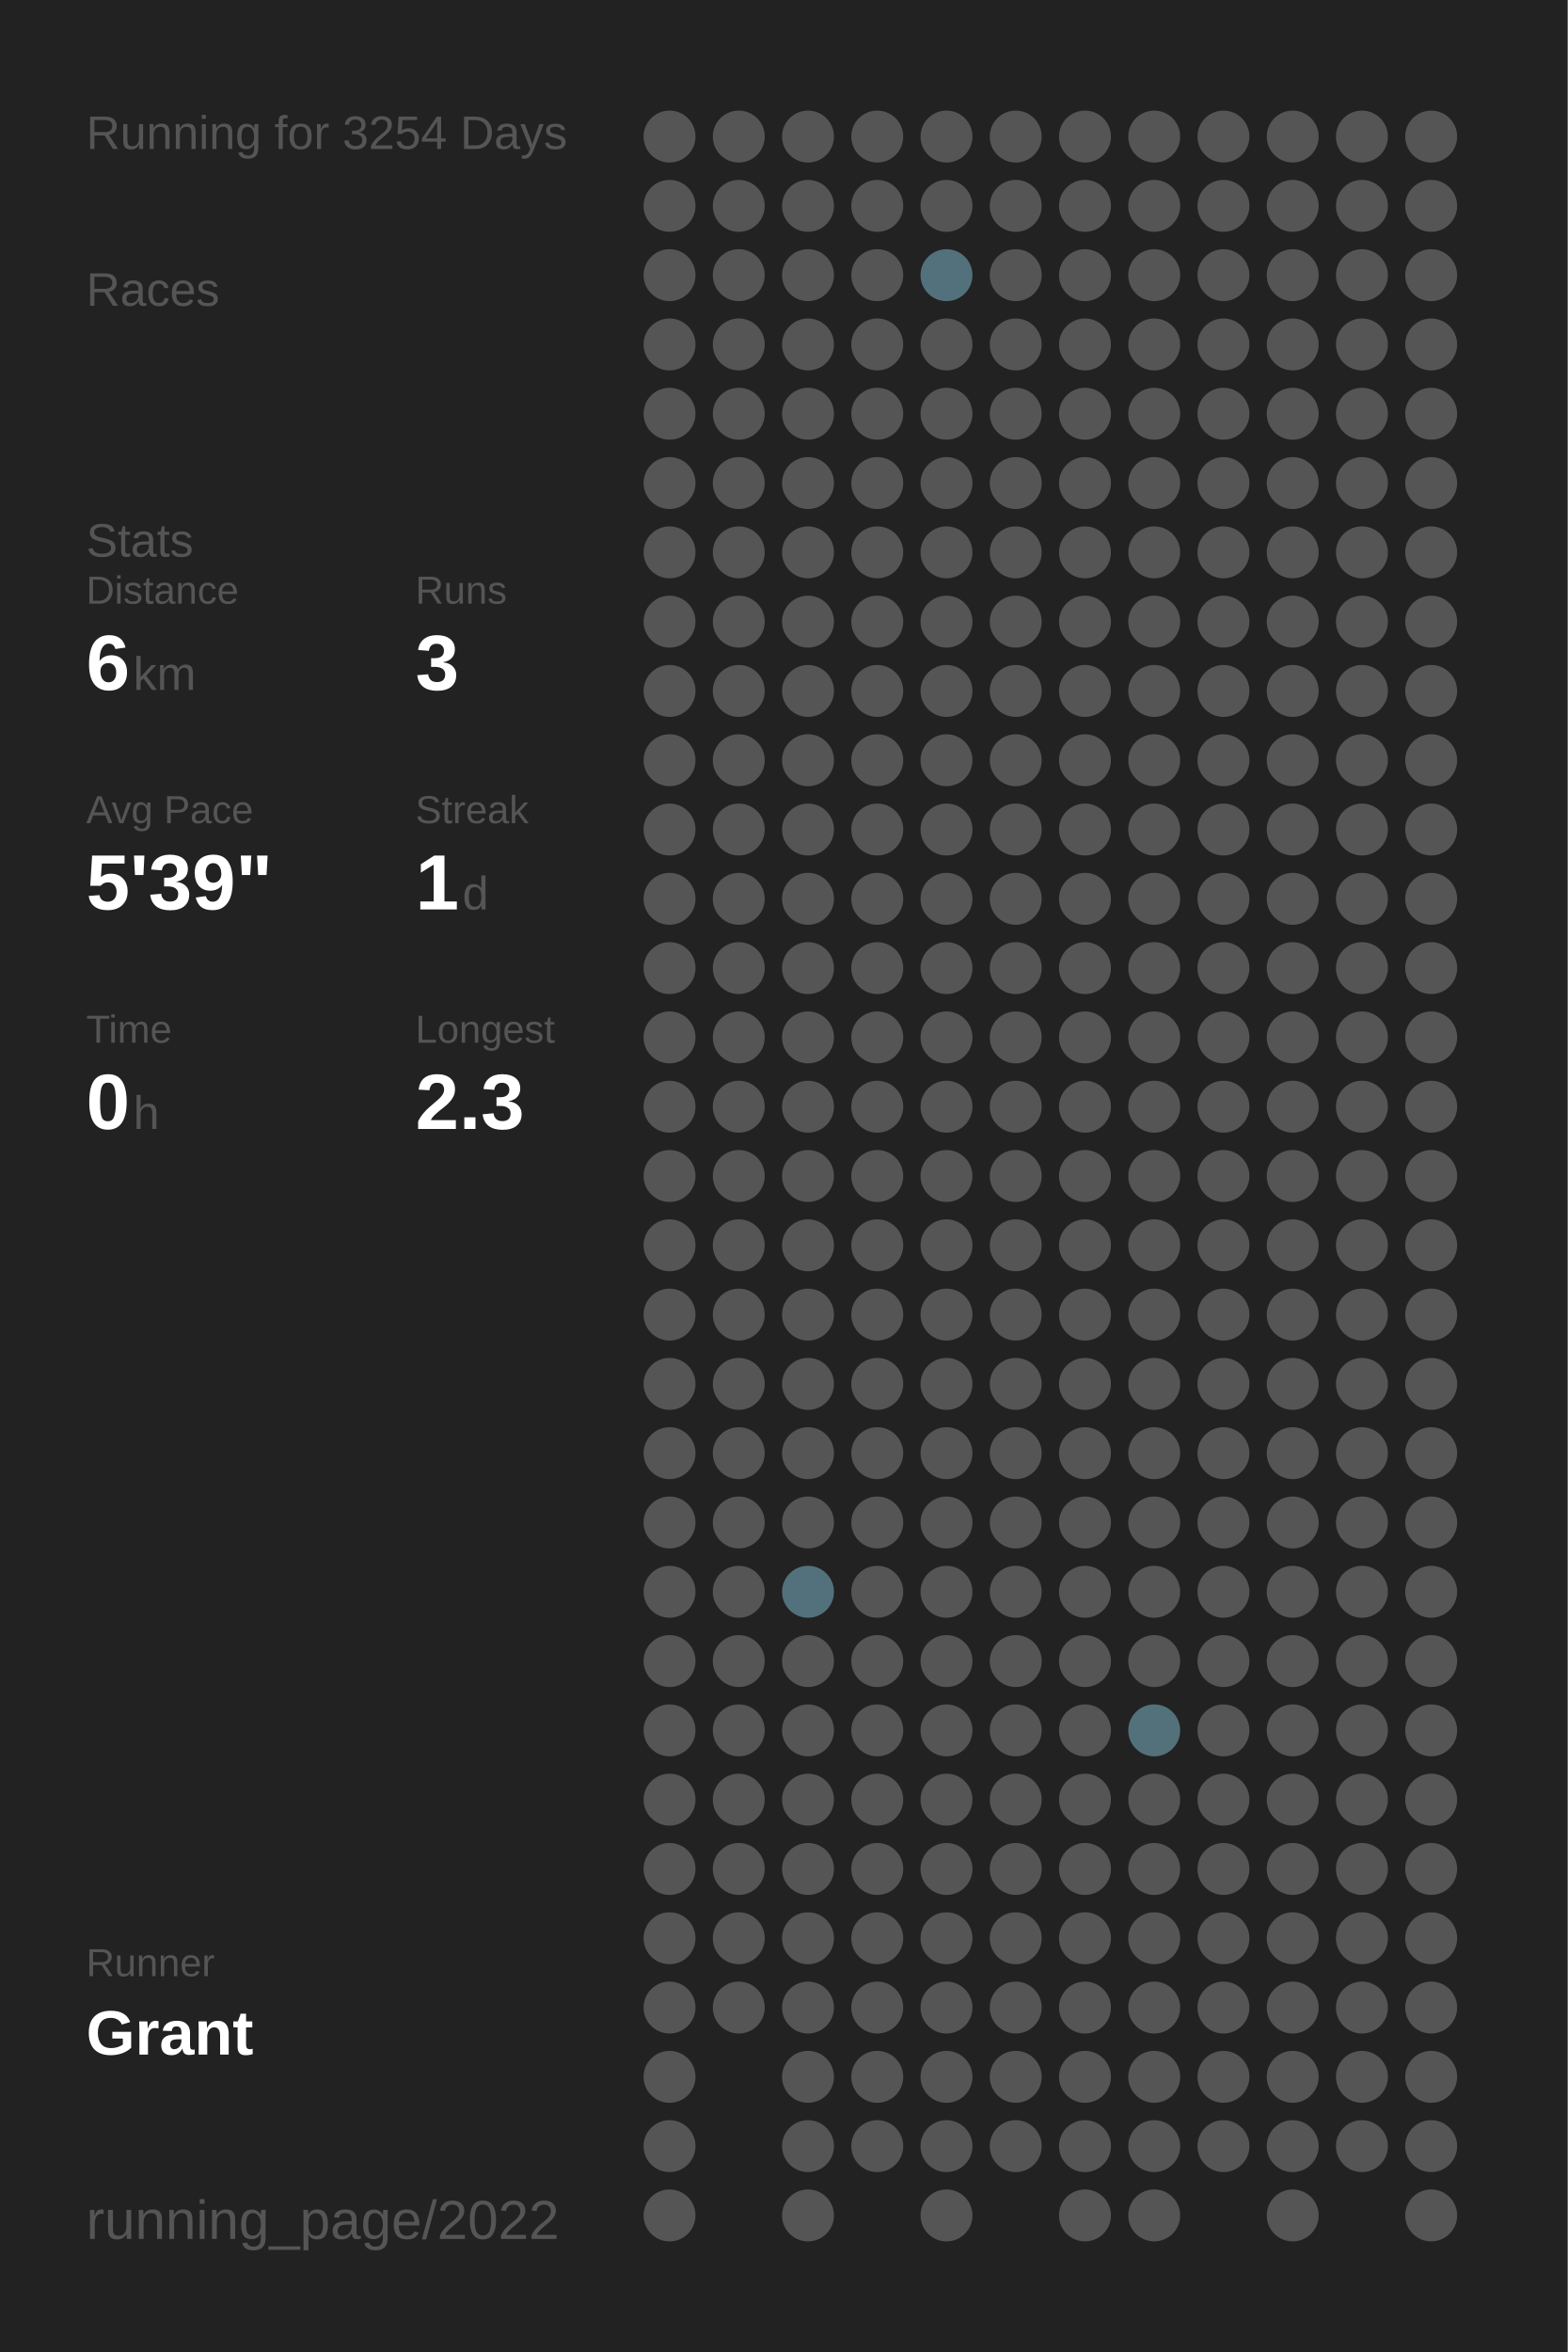
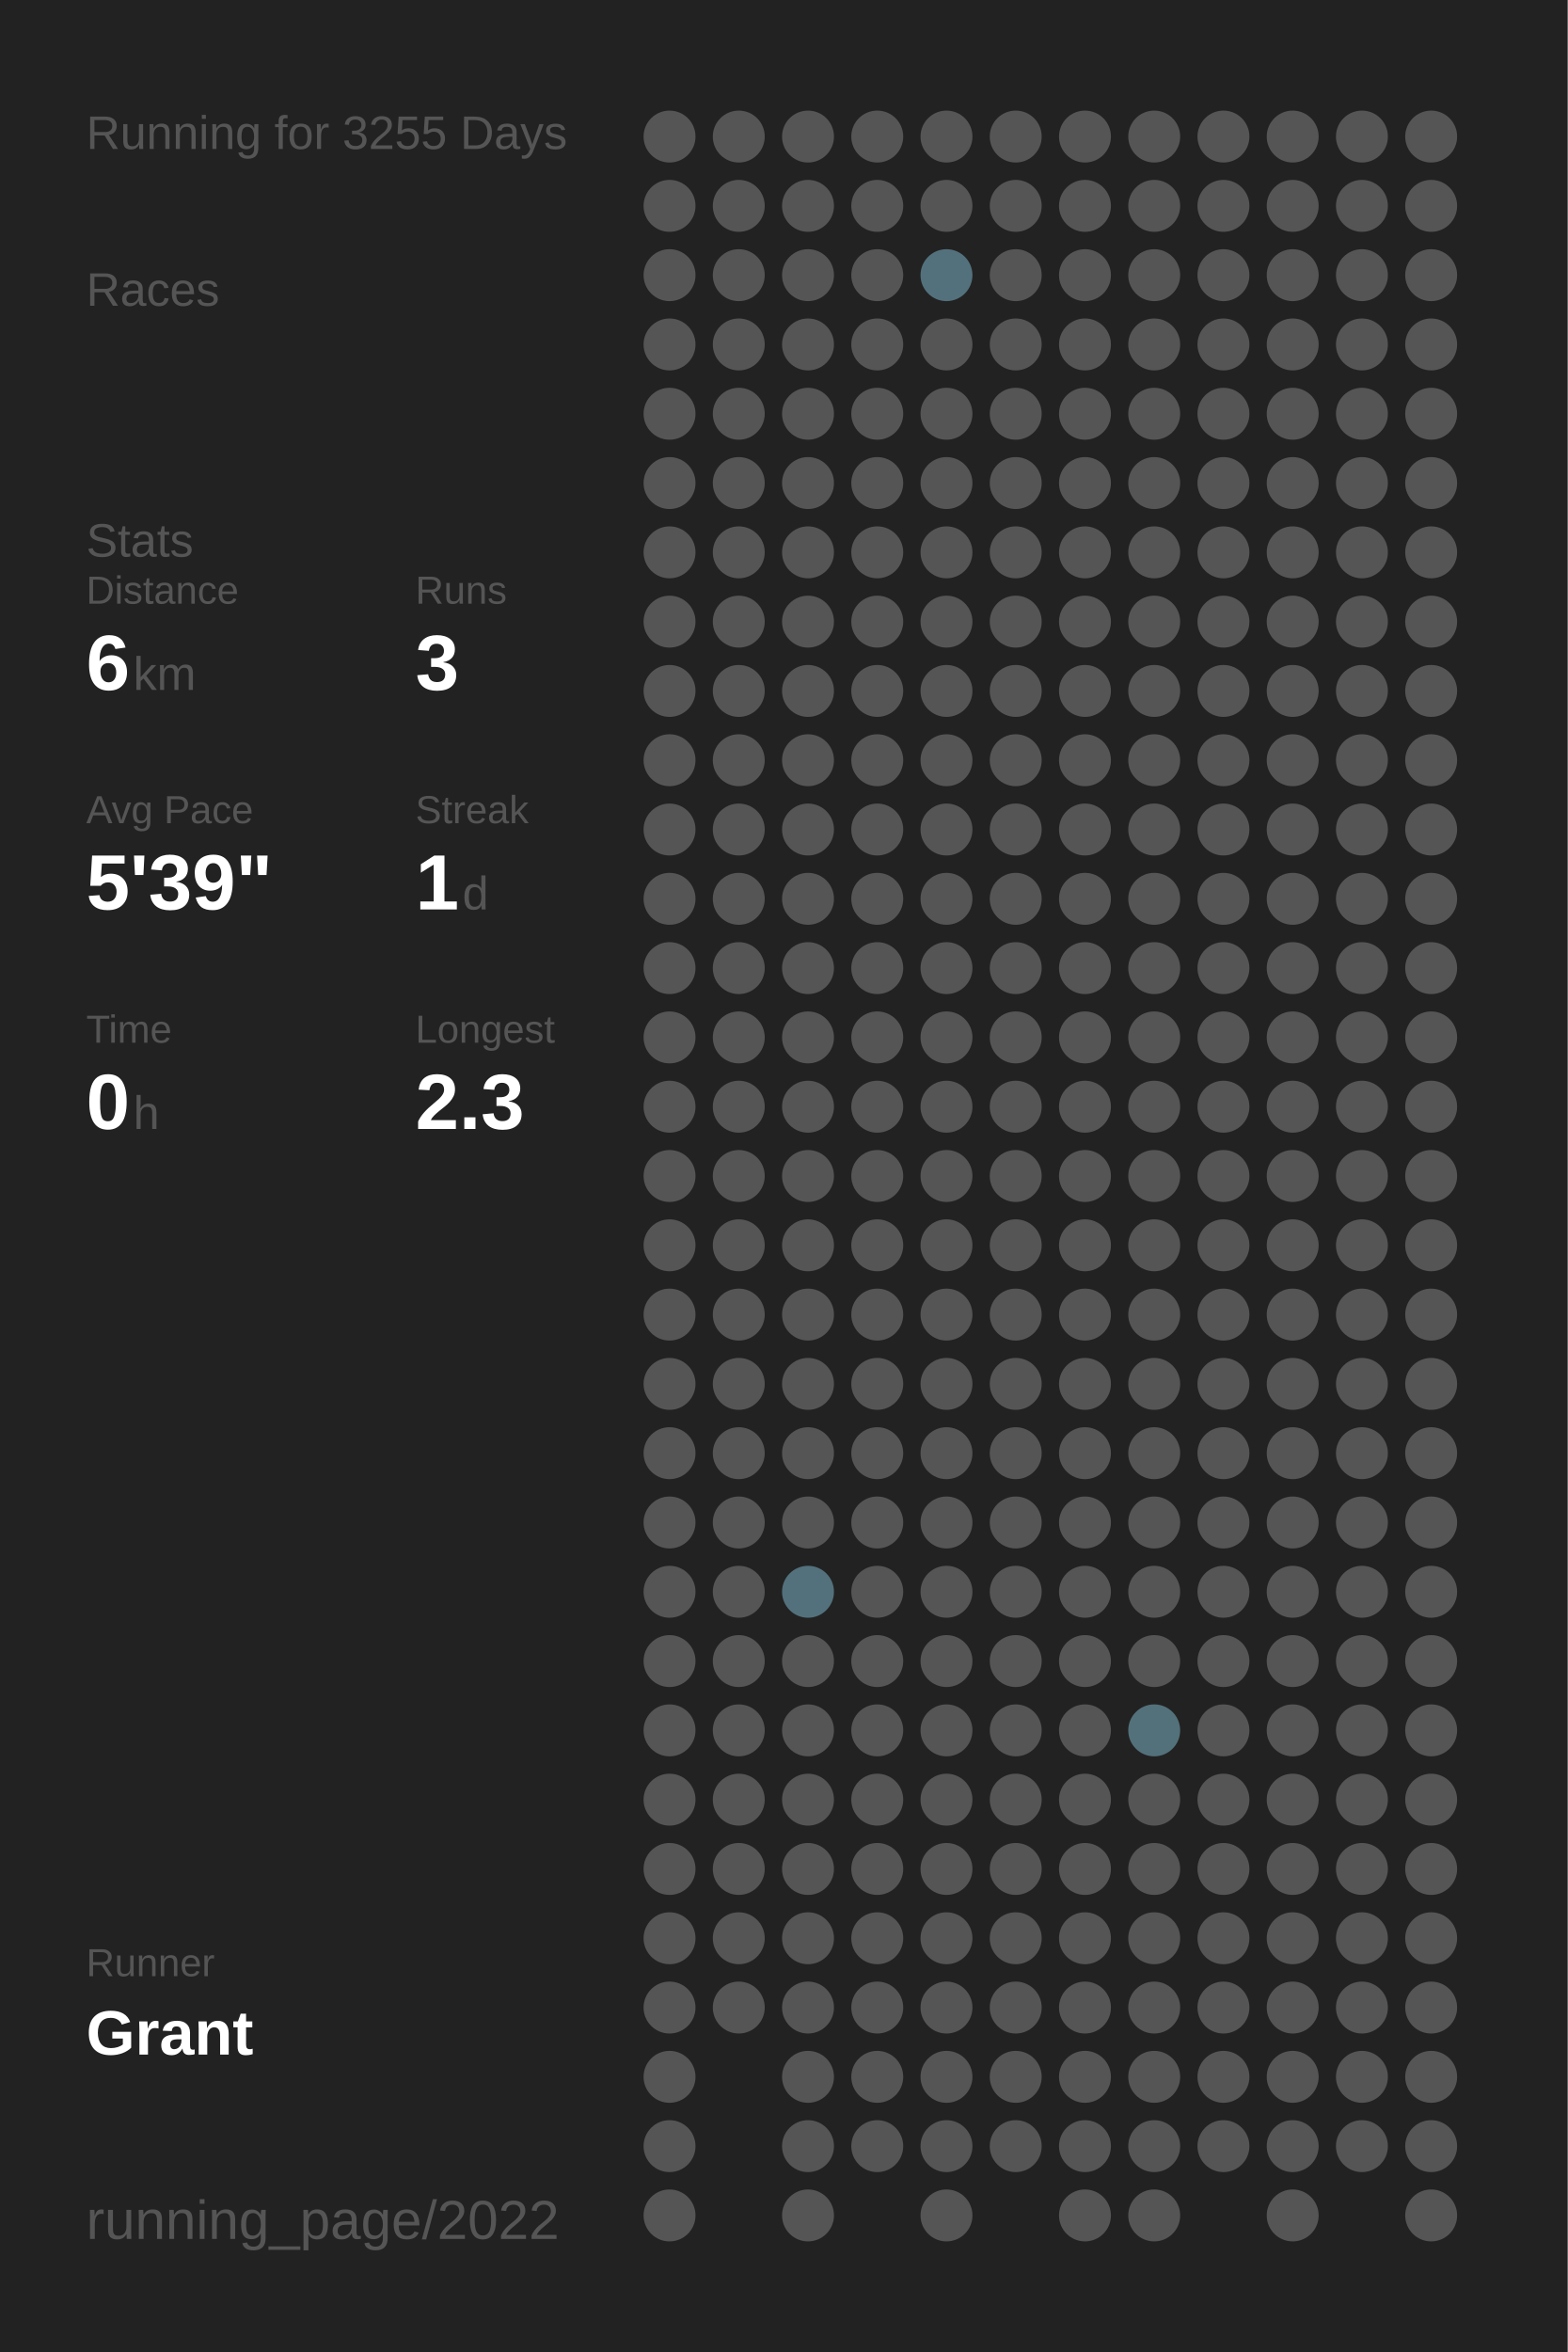
<svg xmlns="http://www.w3.org/2000/svg" baseProfile="full" height="300mm" version="1.1" viewBox="0,0,200,300" width="200mm">
  <defs />
  <rect fill="#222222" height="300" width="200" x="0" y="0" />
-   <text fill="#555555" style="font-size:6px; font-family:Arial;" x="11" y="19">Running for 3254 Days</text>
+   <text fill="#555555" style="font-size:6px; font-family:Arial;" x="11" y="19">Running for 3255 Days</text>
  <text fill="#555555" style="font-size:6px; font-family:Arial;" x="11" y="39">Races</text>
  <text fill="#555555" style="font-size:6px; font-family:Arial;" x="11" y="71">Stats</text>
  <text fill="#555555" style="font-size:5px; font-family:Arial;" x="11" y="77">Distance</text>
  <text fill="#FFFFFF" style="font-size:10px; font-family:Arial; font-weight:bold;" x="11" y="88">6</text>
  <text fill="#555555" style="font-size:6px; font-family:Arial;" x="17" y="88">km</text>
  <text fill="#555555" style="font-size:5px; font-family:Arial;" x="53" y="77">Runs</text>
  <text fill="#FFFFFF" style="font-size:10px; font-family:Arial; font-weight:bold;" x="53" y="88">3</text>
  <text fill="#555555" style="font-size:5px; font-family:Arial;" x="11" y="105">Avg Pace</text>
  <text fill="#FFFFFF" style="font-size:10px; font-family:Arial; font-weight:bold;" x="11" y="116">5'39"</text>
  <text fill="#555555" style="font-size:5px; font-family:Arial;" x="53" y="105">Streak</text>
  <text fill="#FFFFFF" style="font-size:10px; font-family:Arial; font-weight:bold;" x="53" y="116">1</text>
  <text fill="#555555" style="font-size:6px; font-family:Arial;" x="59" y="116">d</text>
  <text fill="#555555" style="font-size:5px; font-family:Arial;" x="11" y="133">Time</text>
  <text fill="#FFFFFF" style="font-size:10px; font-family:Arial; font-weight:bold;" x="11" y="144">0</text>
  <text fill="#555555" style="font-size:6px; font-family:Arial;" x="17" y="144">h</text>
  <text fill="#555555" style="font-size:5px; font-family:Arial;" x="53" y="133">Longest</text>
  <text fill="#FFFFFF" style="font-size:10px; font-family:Arial; font-weight:bold;" x="53" y="144">2.3</text>
  <text fill="#555555" style="font-size:5px; font-family:Arial;" x="11" y="252.065">Runner</text>
  <text fill="#FFFFFF" style="font-size:8px; font-family:Arial; font-weight:bold;" x="11" y="262.065">Grant</text>
  <text fill="#555555" style="font-size:7px; font-family:Arial;" x="11" y="285.581">running_page/2022</text>
  <circle cx="85.417" cy="17.419" fill="#555555" r="3.312" />
  <circle cx="85.417" cy="26.258" fill="#555555" r="3.312" />
  <circle cx="85.417" cy="35.097" fill="#555555" r="3.312" />
  <circle cx="85.417" cy="43.935" fill="#555555" r="3.312" />
  <circle cx="85.417" cy="52.774" fill="#555555" r="3.312" />
  <circle cx="85.417" cy="61.613" fill="#555555" r="3.312" />
  <circle cx="85.417" cy="70.452" fill="#555555" r="3.312" />
  <circle cx="85.417" cy="79.29" fill="#555555" r="3.312" />
  <circle cx="85.417" cy="88.129" fill="#555555" r="3.312" />
  <circle cx="85.417" cy="96.968" fill="#555555" r="3.312" />
  <circle cx="85.417" cy="105.806" fill="#555555" r="3.312" />
  <circle cx="85.417" cy="114.645" fill="#555555" r="3.312" />
  <circle cx="85.417" cy="123.484" fill="#555555" r="3.312" />
  <circle cx="85.417" cy="132.323" fill="#555555" r="3.312" />
  <circle cx="85.417" cy="141.161" fill="#555555" r="3.312" />
  <circle cx="85.417" cy="150" fill="#555555" r="3.312" />
  <circle cx="85.417" cy="158.839" fill="#555555" r="3.312" />
  <circle cx="85.417" cy="167.677" fill="#555555" r="3.312" />
  <circle cx="85.417" cy="176.516" fill="#555555" r="3.312" />
  <circle cx="85.417" cy="185.355" fill="#555555" r="3.312" />
  <circle cx="85.417" cy="194.194" fill="#555555" r="3.312" />
  <circle cx="85.417" cy="203.032" fill="#555555" r="3.312" />
  <circle cx="85.417" cy="211.871" fill="#555555" r="3.312" />
  <circle cx="85.417" cy="220.71" fill="#555555" r="3.312" />
  <circle cx="85.417" cy="229.548" fill="#555555" r="3.312" />
  <circle cx="85.417" cy="238.387" fill="#555555" r="3.312" />
  <circle cx="85.417" cy="247.226" fill="#555555" r="3.312" />
  <circle cx="85.417" cy="256.065" fill="#555555" r="3.312" />
  <circle cx="85.417" cy="264.903" fill="#555555" r="3.312" />
  <circle cx="85.417" cy="273.742" fill="#555555" r="3.312" />
  <circle cx="85.417" cy="282.581" fill="#555555" r="3.312" />
  <circle cx="94.25" cy="17.419" fill="#555555" r="3.312" />
  <circle cx="94.25" cy="26.258" fill="#555555" r="3.312" />
  <circle cx="94.25" cy="35.097" fill="#555555" r="3.312" />
  <circle cx="94.25" cy="43.935" fill="#555555" r="3.312" />
  <circle cx="94.25" cy="52.774" fill="#555555" r="3.312" />
  <circle cx="94.25" cy="61.613" fill="#555555" r="3.312" />
  <circle cx="94.25" cy="70.452" fill="#555555" r="3.312" />
  <circle cx="94.25" cy="79.29" fill="#555555" r="3.312" />
  <circle cx="94.25" cy="88.129" fill="#555555" r="3.312" />
  <circle cx="94.25" cy="96.968" fill="#555555" r="3.312" />
  <circle cx="94.25" cy="105.806" fill="#555555" r="3.312" />
  <circle cx="94.25" cy="114.645" fill="#555555" r="3.312" />
  <circle cx="94.25" cy="123.484" fill="#555555" r="3.312" />
  <circle cx="94.25" cy="132.323" fill="#555555" r="3.312" />
  <circle cx="94.25" cy="141.161" fill="#555555" r="3.312" />
  <circle cx="94.25" cy="150" fill="#555555" r="3.312" />
  <circle cx="94.25" cy="158.839" fill="#555555" r="3.312" />
  <circle cx="94.25" cy="167.677" fill="#555555" r="3.312" />
  <circle cx="94.25" cy="176.516" fill="#555555" r="3.312" />
  <circle cx="94.25" cy="185.355" fill="#555555" r="3.312" />
  <circle cx="94.25" cy="194.194" fill="#555555" r="3.312" />
  <circle cx="94.25" cy="203.032" fill="#555555" r="3.312" />
  <circle cx="94.25" cy="211.871" fill="#555555" r="3.312" />
  <circle cx="94.25" cy="220.71" fill="#555555" r="3.312" />
  <circle cx="94.25" cy="229.548" fill="#555555" r="3.312" />
  <circle cx="94.25" cy="238.387" fill="#555555" r="3.312" />
  <circle cx="94.25" cy="247.226" fill="#555555" r="3.312" />
  <circle cx="94.25" cy="256.065" fill="#555555" r="3.312" />
  <circle cx="103.083" cy="17.419" fill="#555555" r="3.312" />
  <circle cx="103.083" cy="26.258" fill="#555555" r="3.312" />
  <circle cx="103.083" cy="35.097" fill="#555555" r="3.312" />
  <circle cx="103.083" cy="43.935" fill="#555555" r="3.312" />
  <circle cx="103.083" cy="52.774" fill="#555555" r="3.312" />
  <circle cx="103.083" cy="61.613" fill="#555555" r="3.312" />
  <circle cx="103.083" cy="70.452" fill="#555555" r="3.312" />
  <circle cx="103.083" cy="79.29" fill="#555555" r="3.312" />
  <circle cx="103.083" cy="88.129" fill="#555555" r="3.312" />
  <circle cx="103.083" cy="96.968" fill="#555555" r="3.312" />
  <circle cx="103.083" cy="105.806" fill="#555555" r="3.312" />
  <circle cx="103.083" cy="114.645" fill="#555555" r="3.312" />
  <circle cx="103.083" cy="123.484" fill="#555555" r="3.312" />
  <circle cx="103.083" cy="132.323" fill="#555555" r="3.312" />
  <circle cx="103.083" cy="141.161" fill="#555555" r="3.312" />
  <circle cx="103.083" cy="150" fill="#555555" r="3.312" />
  <circle cx="103.083" cy="158.839" fill="#555555" r="3.312" />
  <circle cx="103.083" cy="167.677" fill="#555555" r="3.312" />
  <circle cx="103.083" cy="176.516" fill="#555555" r="3.312" />
  <circle cx="103.083" cy="185.355" fill="#555555" r="3.312" />
  <circle cx="103.083" cy="194.194" fill="#555555" r="3.312" />
  <circle cx="103.083" cy="203.032" fill="#53717c" r="3.312" />
  <circle cx="103.083" cy="211.871" fill="#555555" r="3.312" />
  <circle cx="103.083" cy="220.71" fill="#555555" r="3.312" />
  <circle cx="103.083" cy="229.548" fill="#555555" r="3.312" />
  <circle cx="103.083" cy="238.387" fill="#555555" r="3.312" />
  <circle cx="103.083" cy="247.226" fill="#555555" r="3.312" />
  <circle cx="103.083" cy="256.065" fill="#555555" r="3.312" />
  <circle cx="103.083" cy="264.903" fill="#555555" r="3.312" />
  <circle cx="103.083" cy="273.742" fill="#555555" r="3.312" />
  <circle cx="103.083" cy="282.581" fill="#555555" r="3.312" />
  <circle cx="111.917" cy="17.419" fill="#555555" r="3.312" />
  <circle cx="111.917" cy="26.258" fill="#555555" r="3.312" />
  <circle cx="111.917" cy="35.097" fill="#555555" r="3.312" />
  <circle cx="111.917" cy="43.935" fill="#555555" r="3.312" />
  <circle cx="111.917" cy="52.774" fill="#555555" r="3.312" />
  <circle cx="111.917" cy="61.613" fill="#555555" r="3.312" />
  <circle cx="111.917" cy="70.452" fill="#555555" r="3.312" />
  <circle cx="111.917" cy="79.29" fill="#555555" r="3.312" />
  <circle cx="111.917" cy="88.129" fill="#555555" r="3.312" />
  <circle cx="111.917" cy="96.968" fill="#555555" r="3.312" />
  <circle cx="111.917" cy="105.806" fill="#555555" r="3.312" />
  <circle cx="111.917" cy="114.645" fill="#555555" r="3.312" />
  <circle cx="111.917" cy="123.484" fill="#555555" r="3.312" />
  <circle cx="111.917" cy="132.323" fill="#555555" r="3.312" />
  <circle cx="111.917" cy="141.161" fill="#555555" r="3.312" />
  <circle cx="111.917" cy="150" fill="#555555" r="3.312" />
  <circle cx="111.917" cy="158.839" fill="#555555" r="3.312" />
  <circle cx="111.917" cy="167.677" fill="#555555" r="3.312" />
  <circle cx="111.917" cy="176.516" fill="#555555" r="3.312" />
  <circle cx="111.917" cy="185.355" fill="#555555" r="3.312" />
  <circle cx="111.917" cy="194.194" fill="#555555" r="3.312" />
  <circle cx="111.917" cy="203.032" fill="#555555" r="3.312" />
  <circle cx="111.917" cy="211.871" fill="#555555" r="3.312" />
  <circle cx="111.917" cy="220.71" fill="#555555" r="3.312" />
  <circle cx="111.917" cy="229.548" fill="#555555" r="3.312" />
  <circle cx="111.917" cy="238.387" fill="#555555" r="3.312" />
  <circle cx="111.917" cy="247.226" fill="#555555" r="3.312" />
  <circle cx="111.917" cy="256.065" fill="#555555" r="3.312" />
  <circle cx="111.917" cy="264.903" fill="#555555" r="3.312" />
  <circle cx="111.917" cy="273.742" fill="#555555" r="3.312" />
  <circle cx="120.75" cy="17.419" fill="#555555" r="3.312" />
  <circle cx="120.75" cy="26.258" fill="#555555" r="3.312" />
  <circle cx="120.75" cy="35.097" fill="#53717c" r="3.312" />
  <circle cx="120.75" cy="43.935" fill="#555555" r="3.312" />
  <circle cx="120.75" cy="52.774" fill="#555555" r="3.312" />
  <circle cx="120.75" cy="61.613" fill="#555555" r="3.312" />
  <circle cx="120.75" cy="70.452" fill="#555555" r="3.312" />
  <circle cx="120.75" cy="79.29" fill="#555555" r="3.312" />
  <circle cx="120.75" cy="88.129" fill="#555555" r="3.312" />
  <circle cx="120.75" cy="96.968" fill="#555555" r="3.312" />
  <circle cx="120.75" cy="105.806" fill="#555555" r="3.312" />
  <circle cx="120.75" cy="114.645" fill="#555555" r="3.312" />
  <circle cx="120.75" cy="123.484" fill="#555555" r="3.312" />
  <circle cx="120.75" cy="132.323" fill="#555555" r="3.312" />
  <circle cx="120.75" cy="141.161" fill="#555555" r="3.312" />
  <circle cx="120.75" cy="150" fill="#555555" r="3.312" />
  <circle cx="120.75" cy="158.839" fill="#555555" r="3.312" />
  <circle cx="120.75" cy="167.677" fill="#555555" r="3.312" />
  <circle cx="120.75" cy="176.516" fill="#555555" r="3.312" />
  <circle cx="120.75" cy="185.355" fill="#555555" r="3.312" />
  <circle cx="120.75" cy="194.194" fill="#555555" r="3.312" />
  <circle cx="120.75" cy="203.032" fill="#555555" r="3.312" />
  <circle cx="120.75" cy="211.871" fill="#555555" r="3.312" />
  <circle cx="120.75" cy="220.71" fill="#555555" r="3.312" />
  <circle cx="120.75" cy="229.548" fill="#555555" r="3.312" />
  <circle cx="120.75" cy="238.387" fill="#555555" r="3.312" />
  <circle cx="120.75" cy="247.226" fill="#555555" r="3.312" />
  <circle cx="120.75" cy="256.065" fill="#555555" r="3.312" />
  <circle cx="120.75" cy="264.903" fill="#555555" r="3.312" />
  <circle cx="120.75" cy="273.742" fill="#555555" r="3.312" />
  <circle cx="120.75" cy="282.581" fill="#555555" r="3.312" />
  <circle cx="129.583" cy="17.419" fill="#555555" r="3.312" />
  <circle cx="129.583" cy="26.258" fill="#555555" r="3.312" />
  <circle cx="129.583" cy="35.097" fill="#555555" r="3.312" />
  <circle cx="129.583" cy="43.935" fill="#555555" r="3.312" />
  <circle cx="129.583" cy="52.774" fill="#555555" r="3.312" />
  <circle cx="129.583" cy="61.613" fill="#555555" r="3.312" />
  <circle cx="129.583" cy="70.452" fill="#555555" r="3.312" />
  <circle cx="129.583" cy="79.29" fill="#555555" r="3.312" />
  <circle cx="129.583" cy="88.129" fill="#555555" r="3.312" />
  <circle cx="129.583" cy="96.968" fill="#555555" r="3.312" />
  <circle cx="129.583" cy="105.806" fill="#555555" r="3.312" />
  <circle cx="129.583" cy="114.645" fill="#555555" r="3.312" />
  <circle cx="129.583" cy="123.484" fill="#555555" r="3.312" />
  <circle cx="129.583" cy="132.323" fill="#555555" r="3.312" />
  <circle cx="129.583" cy="141.161" fill="#555555" r="3.312" />
  <circle cx="129.583" cy="150" fill="#555555" r="3.312" />
  <circle cx="129.583" cy="158.839" fill="#555555" r="3.312" />
  <circle cx="129.583" cy="167.677" fill="#555555" r="3.312" />
  <circle cx="129.583" cy="176.516" fill="#555555" r="3.312" />
  <circle cx="129.583" cy="185.355" fill="#555555" r="3.312" />
  <circle cx="129.583" cy="194.194" fill="#555555" r="3.312" />
  <circle cx="129.583" cy="203.032" fill="#555555" r="3.312" />
  <circle cx="129.583" cy="211.871" fill="#555555" r="3.312" />
  <circle cx="129.583" cy="220.71" fill="#555555" r="3.312" />
  <circle cx="129.583" cy="229.548" fill="#555555" r="3.312" />
  <circle cx="129.583" cy="238.387" fill="#555555" r="3.312" />
  <circle cx="129.583" cy="247.226" fill="#555555" r="3.312" />
  <circle cx="129.583" cy="256.065" fill="#555555" r="3.312" />
  <circle cx="129.583" cy="264.903" fill="#555555" r="3.312" />
  <circle cx="129.583" cy="273.742" fill="#555555" r="3.312" />
  <circle cx="138.417" cy="17.419" fill="#555555" r="3.312" />
  <circle cx="138.417" cy="26.258" fill="#555555" r="3.312" />
  <circle cx="138.417" cy="35.097" fill="#555555" r="3.312" />
  <circle cx="138.417" cy="43.935" fill="#555555" r="3.312" />
  <circle cx="138.417" cy="52.774" fill="#555555" r="3.312" />
  <circle cx="138.417" cy="61.613" fill="#555555" r="3.312" />
  <circle cx="138.417" cy="70.452" fill="#555555" r="3.312" />
  <circle cx="138.417" cy="79.29" fill="#555555" r="3.312" />
  <circle cx="138.417" cy="88.129" fill="#555555" r="3.312" />
  <circle cx="138.417" cy="96.968" fill="#555555" r="3.312" />
  <circle cx="138.417" cy="105.806" fill="#555555" r="3.312" />
  <circle cx="138.417" cy="114.645" fill="#555555" r="3.312" />
  <circle cx="138.417" cy="123.484" fill="#555555" r="3.312" />
  <circle cx="138.417" cy="132.323" fill="#555555" r="3.312" />
  <circle cx="138.417" cy="141.161" fill="#555555" r="3.312" />
  <circle cx="138.417" cy="150" fill="#555555" r="3.312" />
  <circle cx="138.417" cy="158.839" fill="#555555" r="3.312" />
  <circle cx="138.417" cy="167.677" fill="#555555" r="3.312" />
  <circle cx="138.417" cy="176.516" fill="#555555" r="3.312" />
  <circle cx="138.417" cy="185.355" fill="#555555" r="3.312" />
  <circle cx="138.417" cy="194.194" fill="#555555" r="3.312" />
  <circle cx="138.417" cy="203.032" fill="#555555" r="3.312" />
  <circle cx="138.417" cy="211.871" fill="#555555" r="3.312" />
  <circle cx="138.417" cy="220.71" fill="#555555" r="3.312" />
  <circle cx="138.417" cy="229.548" fill="#555555" r="3.312" />
  <circle cx="138.417" cy="238.387" fill="#555555" r="3.312" />
  <circle cx="138.417" cy="247.226" fill="#555555" r="3.312" />
  <circle cx="138.417" cy="256.065" fill="#555555" r="3.312" />
  <circle cx="138.417" cy="264.903" fill="#555555" r="3.312" />
  <circle cx="138.417" cy="273.742" fill="#555555" r="3.312" />
  <circle cx="138.417" cy="282.581" fill="#555555" r="3.312" />
  <circle cx="147.25" cy="17.419" fill="#555555" r="3.312" />
  <circle cx="147.25" cy="26.258" fill="#555555" r="3.312" />
  <circle cx="147.25" cy="35.097" fill="#555555" r="3.312" />
  <circle cx="147.25" cy="43.935" fill="#555555" r="3.312" />
  <circle cx="147.25" cy="52.774" fill="#555555" r="3.312" />
  <circle cx="147.25" cy="61.613" fill="#555555" r="3.312" />
  <circle cx="147.25" cy="70.452" fill="#555555" r="3.312" />
  <circle cx="147.25" cy="79.29" fill="#555555" r="3.312" />
  <circle cx="147.25" cy="88.129" fill="#555555" r="3.312" />
  <circle cx="147.25" cy="96.968" fill="#555555" r="3.312" />
  <circle cx="147.25" cy="105.806" fill="#555555" r="3.312" />
  <circle cx="147.25" cy="114.645" fill="#555555" r="3.312" />
  <circle cx="147.25" cy="123.484" fill="#555555" r="3.312" />
  <circle cx="147.25" cy="132.323" fill="#555555" r="3.312" />
  <circle cx="147.25" cy="141.161" fill="#555555" r="3.312" />
  <circle cx="147.25" cy="150" fill="#555555" r="3.312" />
  <circle cx="147.25" cy="158.839" fill="#555555" r="3.312" />
  <circle cx="147.25" cy="167.677" fill="#555555" r="3.312" />
  <circle cx="147.25" cy="176.516" fill="#555555" r="3.312" />
  <circle cx="147.25" cy="185.355" fill="#555555" r="3.312" />
  <circle cx="147.25" cy="194.194" fill="#555555" r="3.312" />
  <circle cx="147.25" cy="203.032" fill="#555555" r="3.312" />
  <circle cx="147.25" cy="211.871" fill="#555555" r="3.312" />
  <circle cx="147.25" cy="220.71" fill="#53717b" r="3.312" />
  <circle cx="147.25" cy="229.548" fill="#555555" r="3.312" />
  <circle cx="147.25" cy="238.387" fill="#555555" r="3.312" />
  <circle cx="147.25" cy="247.226" fill="#555555" r="3.312" />
  <circle cx="147.25" cy="256.065" fill="#555555" r="3.312" />
  <circle cx="147.25" cy="264.903" fill="#555555" r="3.312" />
  <circle cx="147.25" cy="273.742" fill="#555555" r="3.312" />
  <circle cx="147.25" cy="282.581" fill="#555555" r="3.312" />
  <circle cx="156.083" cy="17.419" fill="#555555" r="3.312" />
  <circle cx="156.083" cy="26.258" fill="#555555" r="3.312" />
  <circle cx="156.083" cy="35.097" fill="#555555" r="3.312" />
  <circle cx="156.083" cy="43.935" fill="#555555" r="3.312" />
  <circle cx="156.083" cy="52.774" fill="#555555" r="3.312" />
  <circle cx="156.083" cy="61.613" fill="#555555" r="3.312" />
  <circle cx="156.083" cy="70.452" fill="#555555" r="3.312" />
  <circle cx="156.083" cy="79.29" fill="#555555" r="3.312" />
  <circle cx="156.083" cy="88.129" fill="#555555" r="3.312" />
  <circle cx="156.083" cy="96.968" fill="#555555" r="3.312" />
  <circle cx="156.083" cy="105.806" fill="#555555" r="3.312" />
  <circle cx="156.083" cy="114.645" fill="#555555" r="3.312" />
  <circle cx="156.083" cy="123.484" fill="#555555" r="3.312" />
  <circle cx="156.083" cy="132.323" fill="#555555" r="3.312" />
  <circle cx="156.083" cy="141.161" fill="#555555" r="3.312" />
  <circle cx="156.083" cy="150" fill="#555555" r="3.312" />
  <circle cx="156.083" cy="158.839" fill="#555555" r="3.312" />
  <circle cx="156.083" cy="167.677" fill="#555555" r="3.312" />
  <circle cx="156.083" cy="176.516" fill="#555555" r="3.312" />
  <circle cx="156.083" cy="185.355" fill="#555555" r="3.312" />
  <circle cx="156.083" cy="194.194" fill="#555555" r="3.312" />
  <circle cx="156.083" cy="203.032" fill="#555555" r="3.312" />
  <circle cx="156.083" cy="211.871" fill="#555555" r="3.312" />
  <circle cx="156.083" cy="220.71" fill="#555555" r="3.312" />
  <circle cx="156.083" cy="229.548" fill="#555555" r="3.312" />
  <circle cx="156.083" cy="238.387" fill="#555555" r="3.312" />
  <circle cx="156.083" cy="247.226" fill="#555555" r="3.312" />
  <circle cx="156.083" cy="256.065" fill="#555555" r="3.312" />
  <circle cx="156.083" cy="264.903" fill="#555555" r="3.312" />
  <circle cx="156.083" cy="273.742" fill="#555555" r="3.312" />
  <circle cx="164.917" cy="17.419" fill="#555555" r="3.312" />
  <circle cx="164.917" cy="26.258" fill="#555555" r="3.312" />
  <circle cx="164.917" cy="35.097" fill="#555555" r="3.312" />
  <circle cx="164.917" cy="43.935" fill="#555555" r="3.312" />
  <circle cx="164.917" cy="52.774" fill="#555555" r="3.312" />
  <circle cx="164.917" cy="61.613" fill="#555555" r="3.312" />
  <circle cx="164.917" cy="70.452" fill="#555555" r="3.312" />
  <circle cx="164.917" cy="79.29" fill="#555555" r="3.312" />
  <circle cx="164.917" cy="88.129" fill="#555555" r="3.312" />
  <circle cx="164.917" cy="96.968" fill="#555555" r="3.312" />
  <circle cx="164.917" cy="105.806" fill="#555555" r="3.312" />
  <circle cx="164.917" cy="114.645" fill="#555555" r="3.312" />
  <circle cx="164.917" cy="123.484" fill="#555555" r="3.312" />
  <circle cx="164.917" cy="132.323" fill="#555555" r="3.312" />
  <circle cx="164.917" cy="141.161" fill="#555555" r="3.312" />
  <circle cx="164.917" cy="150" fill="#555555" r="3.312" />
  <circle cx="164.917" cy="158.839" fill="#555555" r="3.312" />
  <circle cx="164.917" cy="167.677" fill="#555555" r="3.312" />
  <circle cx="164.917" cy="176.516" fill="#555555" r="3.312" />
  <circle cx="164.917" cy="185.355" fill="#555555" r="3.312" />
  <circle cx="164.917" cy="194.194" fill="#555555" r="3.312" />
  <circle cx="164.917" cy="203.032" fill="#555555" r="3.312" />
  <circle cx="164.917" cy="211.871" fill="#555555" r="3.312" />
  <circle cx="164.917" cy="220.71" fill="#555555" r="3.312" />
  <circle cx="164.917" cy="229.548" fill="#555555" r="3.312" />
  <circle cx="164.917" cy="238.387" fill="#555555" r="3.312" />
  <circle cx="164.917" cy="247.226" fill="#555555" r="3.312" />
  <circle cx="164.917" cy="256.065" fill="#555555" r="3.312" />
  <circle cx="164.917" cy="264.903" fill="#555555" r="3.312" />
  <circle cx="164.917" cy="273.742" fill="#555555" r="3.312" />
  <circle cx="164.917" cy="282.581" fill="#555555" r="3.312" />
  <circle cx="173.75" cy="17.419" fill="#555555" r="3.312" />
  <circle cx="173.75" cy="26.258" fill="#555555" r="3.312" />
  <circle cx="173.75" cy="35.097" fill="#555555" r="3.312" />
  <circle cx="173.75" cy="43.935" fill="#555555" r="3.312" />
  <circle cx="173.75" cy="52.774" fill="#555555" r="3.312" />
  <circle cx="173.75" cy="61.613" fill="#555555" r="3.312" />
  <circle cx="173.75" cy="70.452" fill="#555555" r="3.312" />
  <circle cx="173.75" cy="79.29" fill="#555555" r="3.312" />
  <circle cx="173.75" cy="88.129" fill="#555555" r="3.312" />
  <circle cx="173.75" cy="96.968" fill="#555555" r="3.312" />
  <circle cx="173.75" cy="105.806" fill="#555555" r="3.312" />
  <circle cx="173.75" cy="114.645" fill="#555555" r="3.312" />
  <circle cx="173.75" cy="123.484" fill="#555555" r="3.312" />
  <circle cx="173.75" cy="132.323" fill="#555555" r="3.312" />
  <circle cx="173.75" cy="141.161" fill="#555555" r="3.312" />
  <circle cx="173.75" cy="150" fill="#555555" r="3.312" />
  <circle cx="173.75" cy="158.839" fill="#555555" r="3.312" />
  <circle cx="173.75" cy="167.677" fill="#555555" r="3.312" />
  <circle cx="173.75" cy="176.516" fill="#555555" r="3.312" />
  <circle cx="173.75" cy="185.355" fill="#555555" r="3.312" />
  <circle cx="173.75" cy="194.194" fill="#555555" r="3.312" />
  <circle cx="173.75" cy="203.032" fill="#555555" r="3.312" />
  <circle cx="173.75" cy="211.871" fill="#555555" r="3.312" />
  <circle cx="173.75" cy="220.71" fill="#555555" r="3.312" />
  <circle cx="173.75" cy="229.548" fill="#555555" r="3.312" />
  <circle cx="173.75" cy="238.387" fill="#555555" r="3.312" />
  <circle cx="173.75" cy="247.226" fill="#555555" r="3.312" />
  <circle cx="173.75" cy="256.065" fill="#555555" r="3.312" />
  <circle cx="173.75" cy="264.903" fill="#555555" r="3.312" />
  <circle cx="173.75" cy="273.742" fill="#555555" r="3.312" />
  <circle cx="182.583" cy="17.419" fill="#555555" r="3.312" />
  <circle cx="182.583" cy="26.258" fill="#555555" r="3.312" />
  <circle cx="182.583" cy="35.097" fill="#555555" r="3.312" />
  <circle cx="182.583" cy="43.935" fill="#555555" r="3.312" />
  <circle cx="182.583" cy="52.774" fill="#555555" r="3.312" />
  <circle cx="182.583" cy="61.613" fill="#555555" r="3.312" />
  <circle cx="182.583" cy="70.452" fill="#555555" r="3.312" />
  <circle cx="182.583" cy="79.29" fill="#555555" r="3.312" />
  <circle cx="182.583" cy="88.129" fill="#555555" r="3.312" />
  <circle cx="182.583" cy="96.968" fill="#555555" r="3.312" />
  <circle cx="182.583" cy="105.806" fill="#555555" r="3.312" />
  <circle cx="182.583" cy="114.645" fill="#555555" r="3.312" />
  <circle cx="182.583" cy="123.484" fill="#555555" r="3.312" />
  <circle cx="182.583" cy="132.323" fill="#555555" r="3.312" />
  <circle cx="182.583" cy="141.161" fill="#555555" r="3.312" />
  <circle cx="182.583" cy="150" fill="#555555" r="3.312" />
  <circle cx="182.583" cy="158.839" fill="#555555" r="3.312" />
  <circle cx="182.583" cy="167.677" fill="#555555" r="3.312" />
  <circle cx="182.583" cy="176.516" fill="#555555" r="3.312" />
  <circle cx="182.583" cy="185.355" fill="#555555" r="3.312" />
  <circle cx="182.583" cy="194.194" fill="#555555" r="3.312" />
  <circle cx="182.583" cy="203.032" fill="#555555" r="3.312" />
  <circle cx="182.583" cy="211.871" fill="#555555" r="3.312" />
  <circle cx="182.583" cy="220.71" fill="#555555" r="3.312" />
  <circle cx="182.583" cy="229.548" fill="#555555" r="3.312" />
  <circle cx="182.583" cy="238.387" fill="#555555" r="3.312" />
  <circle cx="182.583" cy="247.226" fill="#555555" r="3.312" />
  <circle cx="182.583" cy="256.065" fill="#555555" r="3.312" />
  <circle cx="182.583" cy="264.903" fill="#555555" r="3.312" />
  <circle cx="182.583" cy="273.742" fill="#555555" r="3.312" />
  <circle cx="182.583" cy="282.581" fill="#555555" r="3.312" />
</svg>
